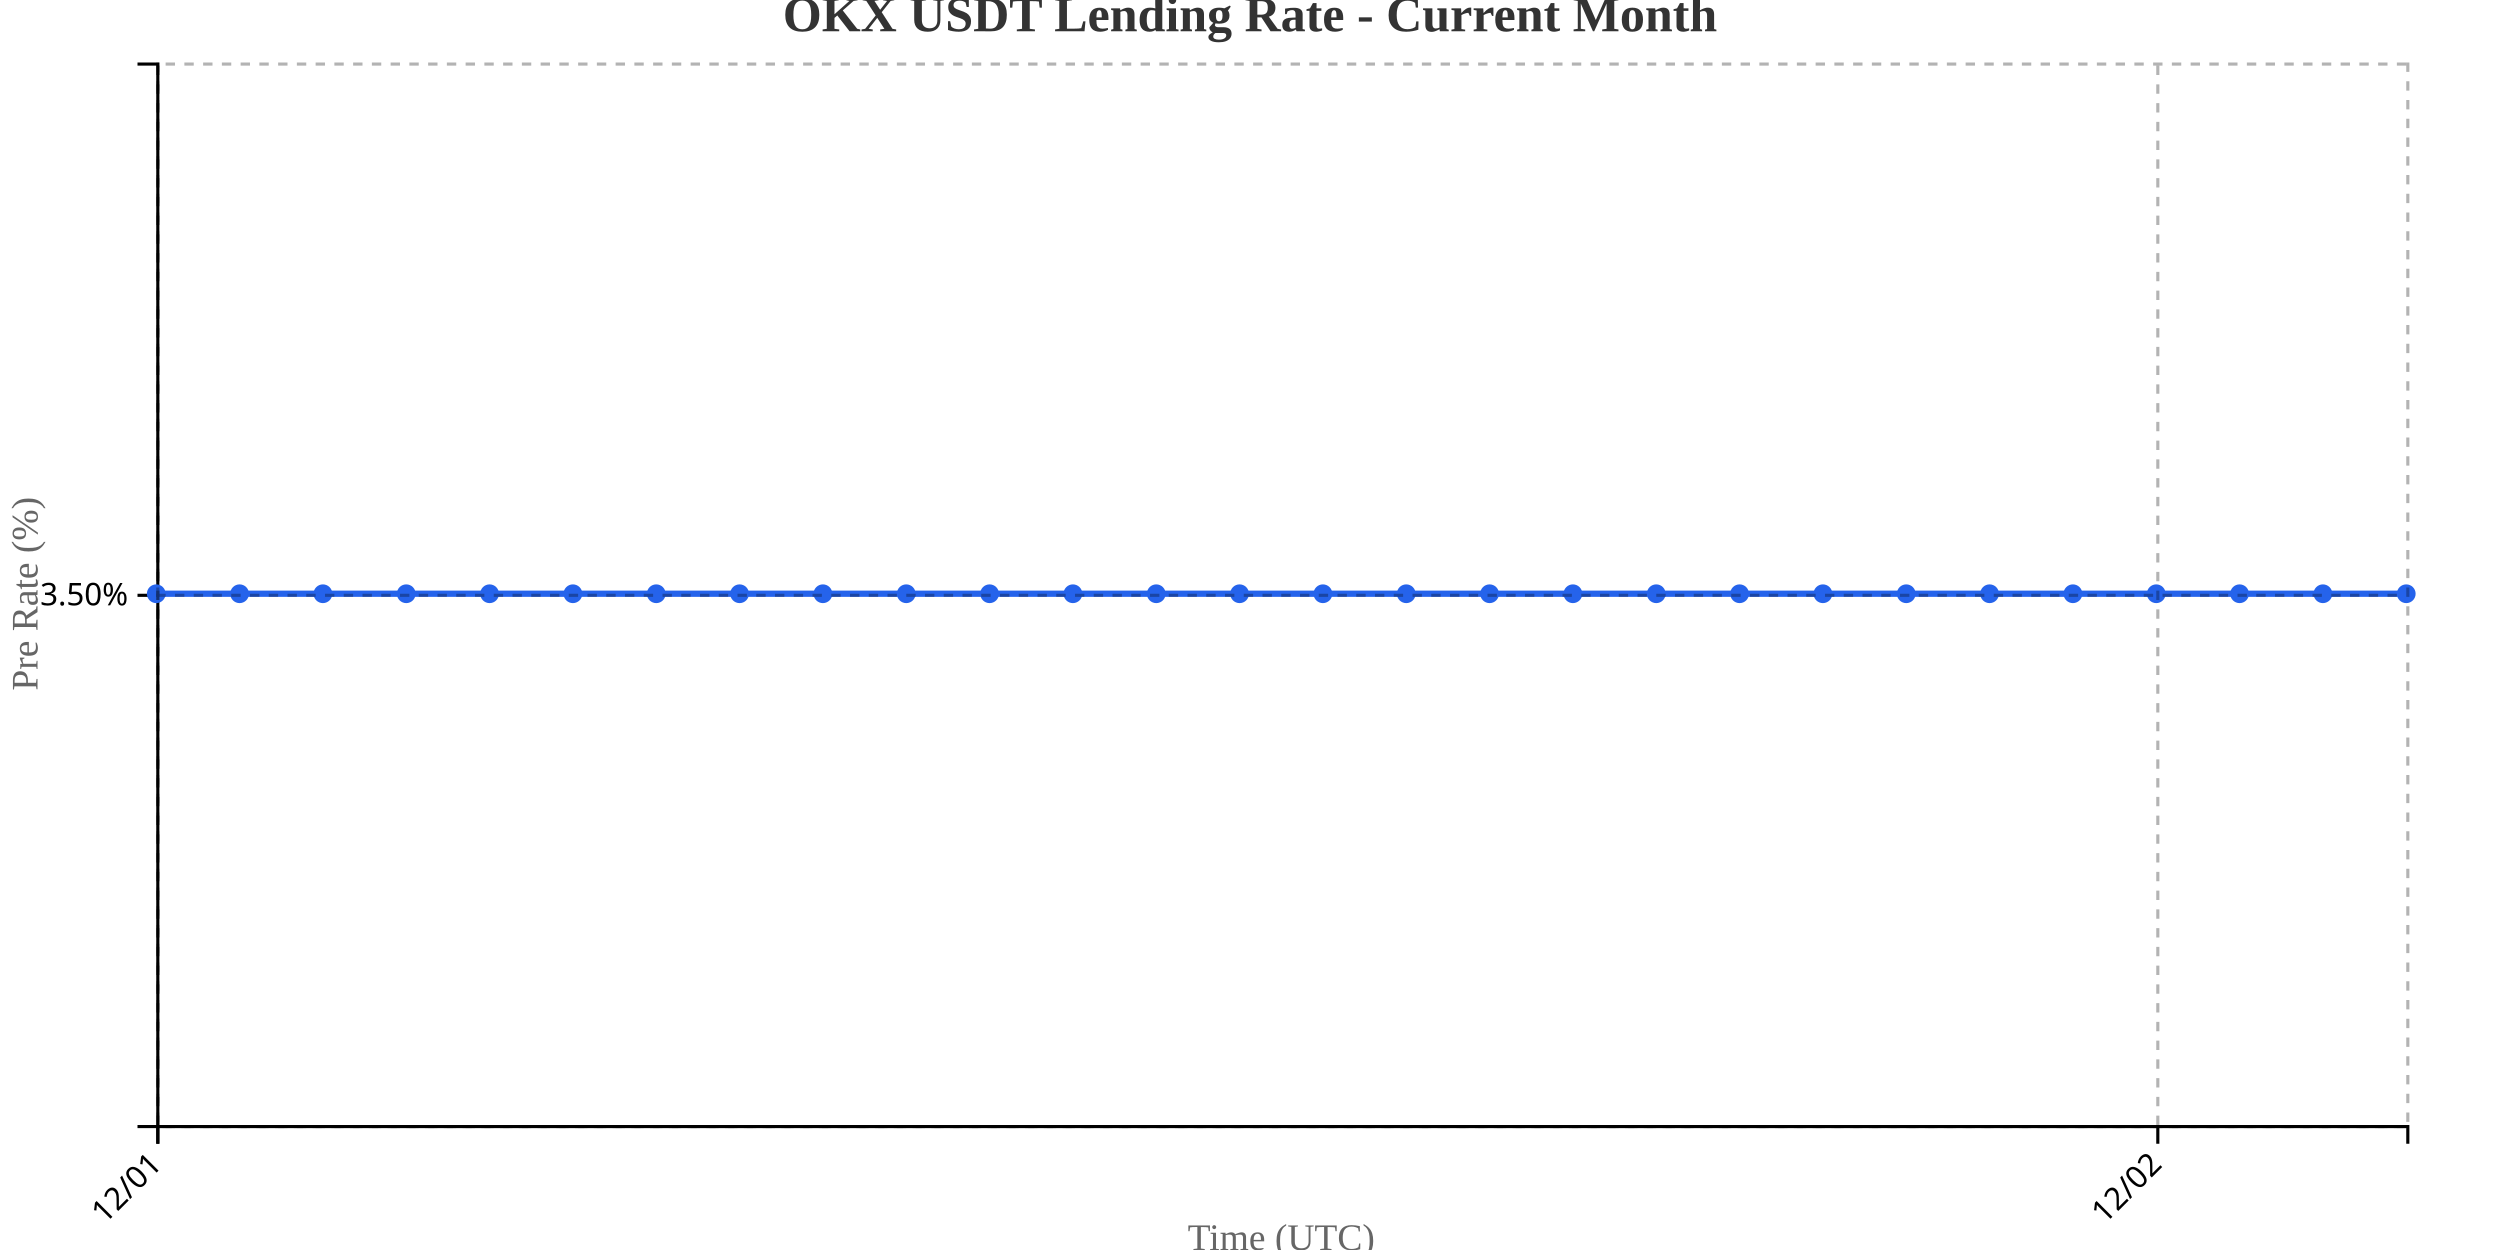
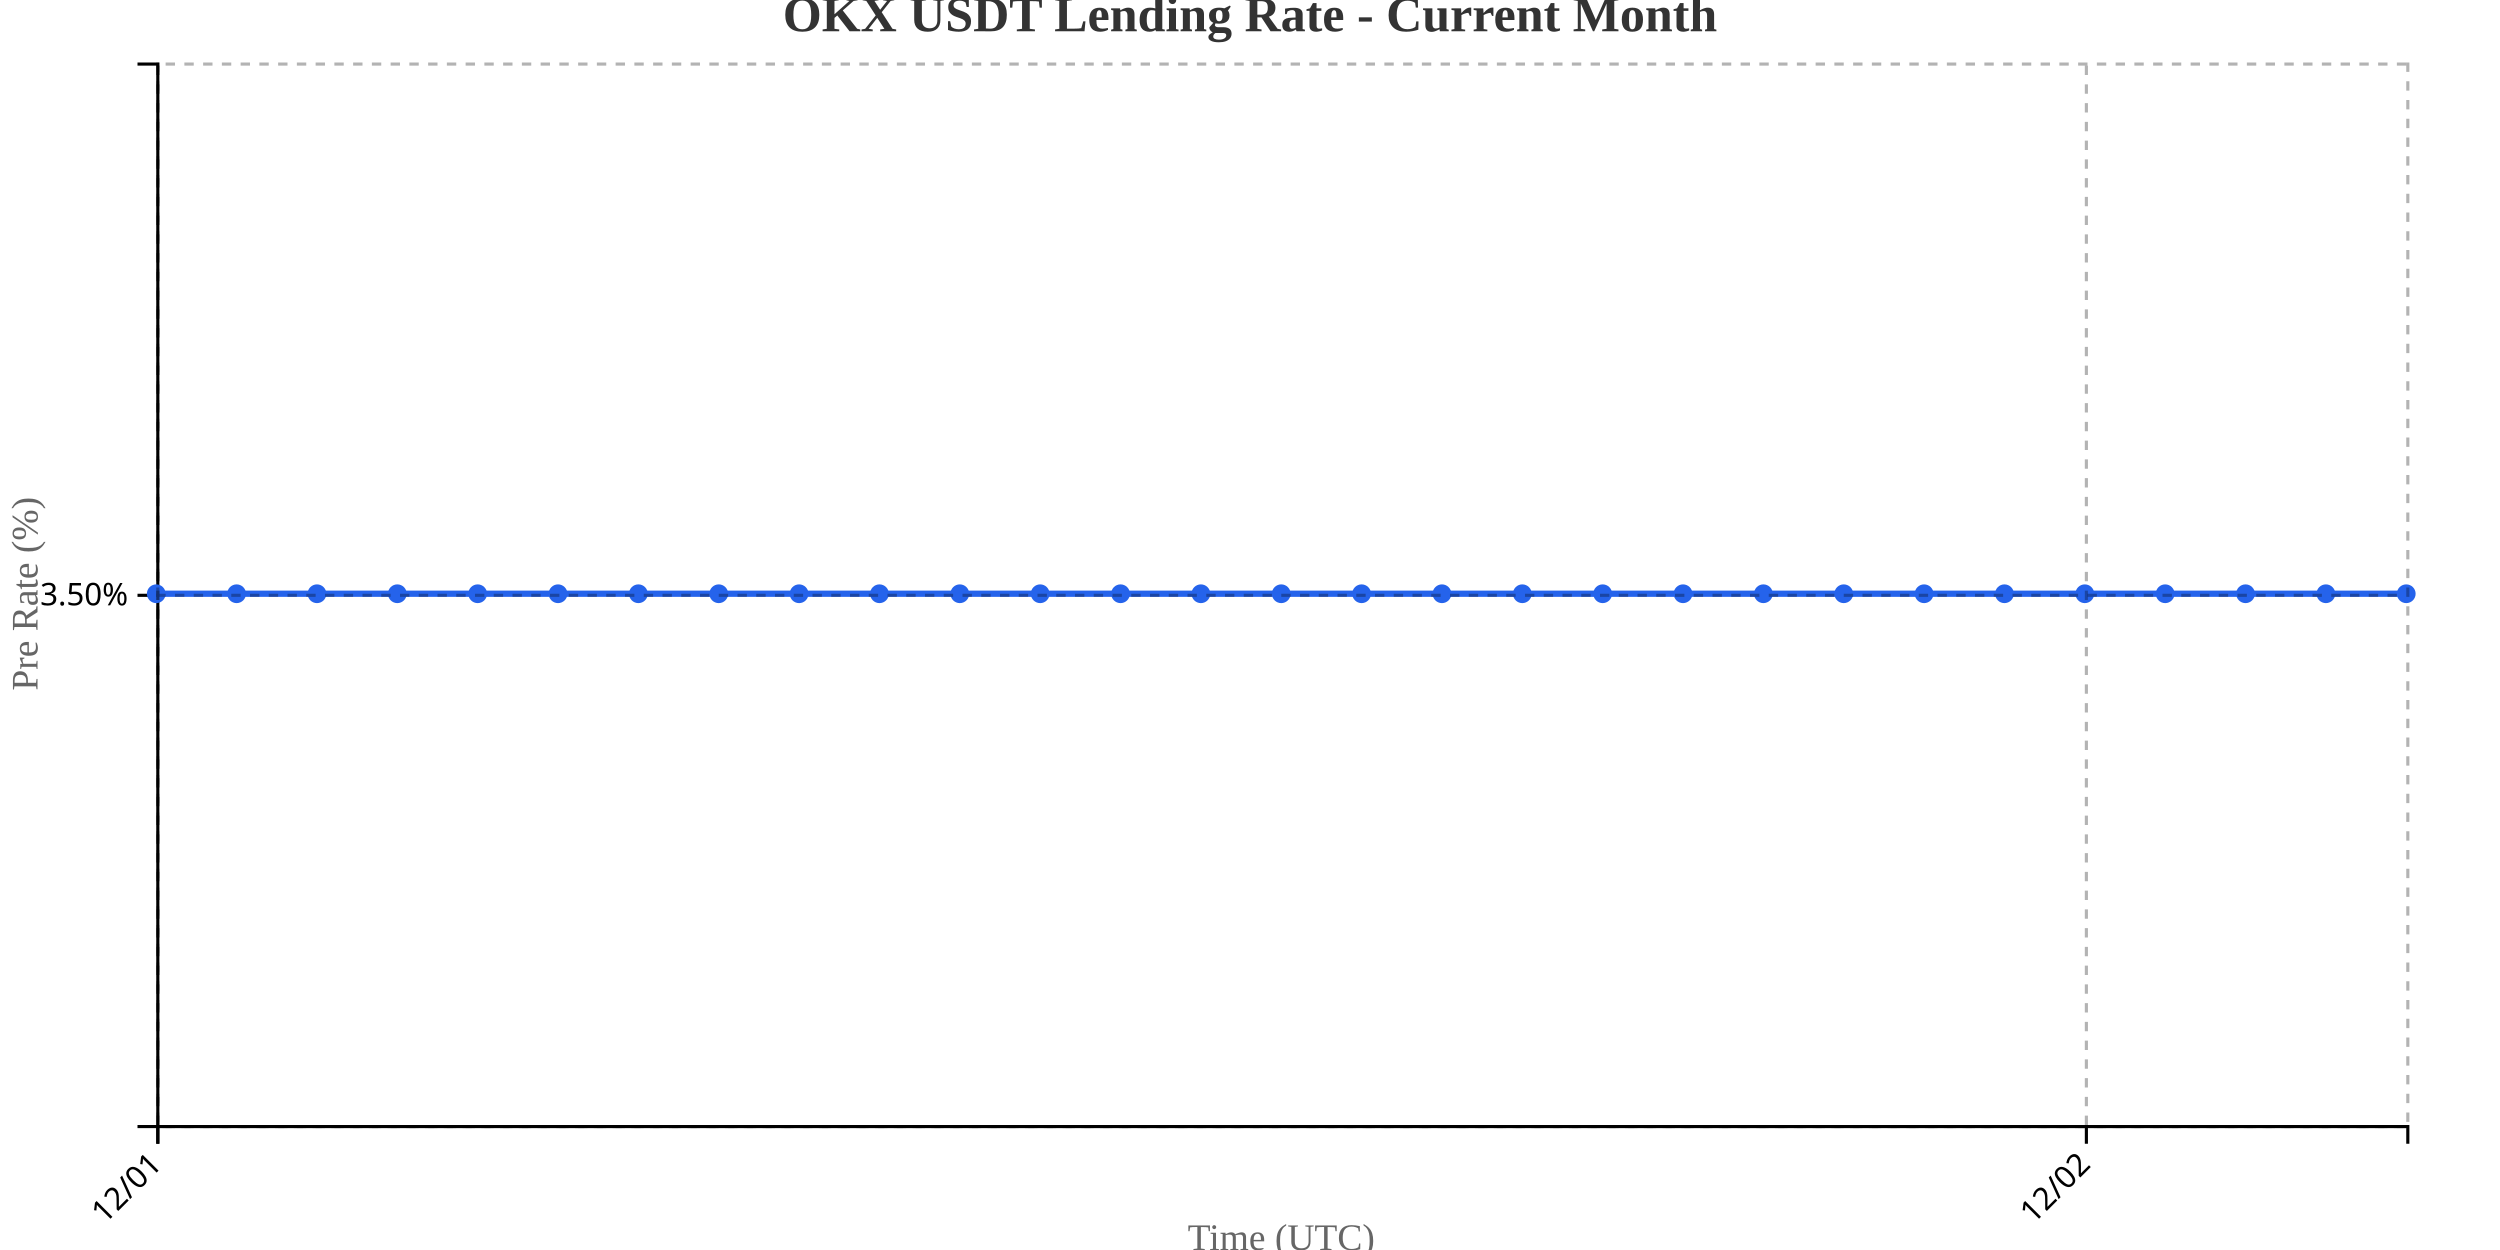
<svg xmlns="http://www.w3.org/2000/svg" width="800" height="400">
  <g transform="translate(50,20)">
    <g transform="translate(0,340)" fill="none" font-size="10" font-family="sans-serif" text-anchor="middle">
      <path class="domain" stroke="currentColor" d="M0.5,6V0.5H720.5V6" />
      <g class="tick" opacity="1" transform="translate(0.5,0)">
        <line stroke="currentColor" y2="6" />
        <text fill="currentColor" y="9" dy=".15em" style="text-anchor: end;" dx="-.8em" transform="rotate(-45)">12/01</text>
      </g>
-       <g class="tick" opacity="1" transform="translate(640.5,0)">
+       <g class="tick" opacity="1" transform="translate(617.6429,0)">
        <line stroke="currentColor" y2="6" />
        <text fill="currentColor" y="9" dy=".15em" style="text-anchor: end;" dx="-.8em" transform="rotate(-45)">12/02</text>
      </g>
    </g>
    <g fill="none" font-size="10" font-family="sans-serif" text-anchor="end">
      <path class="domain" stroke="currentColor" d="M-6,340.5H0.5V0.5H-6" />
      <g class="tick" opacity="1" transform="translate(0,170.5)">
        <line stroke="currentColor" x2="-6" />
        <text fill="currentColor" x="-9" dy="0.32em">3.50%</text>
      </g>
    </g>
    <text transform="rotate(-90)" y="-50" x="-170" dy="1em" style="text-anchor: middle; font-size: 12px; fill: #666;">Pre Rate (%)</text>
    <text transform="translate(360, 380)" style="text-anchor: middle; font-size: 12px; fill: #666;">Time (UTC)</text>
-     <path fill="none" stroke="#2563eb" stroke-width="2" d="M0,170C8.889,170,17.778,170,26.667,170C35.556,170,44.444,170,53.333,170C62.222,170,71.111,170,80,170C88.889,170,97.778,170,106.667,170C115.556,170,124.444,170,133.333,170C142.222,170,151.111,170,160,170C168.889,170,177.778,170,186.667,170C195.556,170,204.444,170,213.333,170C222.222,170,231.111,170,240,170C248.889,170,257.778,170,266.667,170C275.556,170,284.444,170,293.333,170C302.222,170,311.111,170,320,170C328.889,170,337.778,170,346.667,170C355.556,170,364.444,170,373.333,170C382.222,170,391.111,170,400,170C408.889,170,417.778,170,426.667,170C435.556,170,444.444,170,453.333,170C462.222,170,471.111,170,480,170C488.889,170,497.778,170,506.667,170C515.556,170,524.444,170,533.333,170C542.222,170,551.111,170,560,170C568.889,170,577.778,170,586.667,170C595.556,170,604.444,170,613.333,170C622.222,170,631.111,170,640,170C648.889,170,657.778,170,666.667,170C675.556,170,684.444,170,693.333,170C702.222,170,711.111,170,720,170" />
+     <path fill="none" stroke="#2563eb" stroke-width="2" d="M0,170C8.571,170,17.143,170,25.714,170C34.286,170,42.857,170,51.429,170C60,170,68.571,170,77.143,170C85.714,170,94.286,170,102.857,170C111.429,170,120,170,128.571,170C137.143,170,145.714,170,154.286,170C162.857,170,171.429,170,180,170C188.571,170,197.143,170,205.714,170C214.286,170,222.857,170,231.429,170C240,170,248.571,170,257.143,170C265.714,170,274.286,170,282.857,170C291.429,170,300,170,308.571,170C317.143,170,325.714,170,334.286,170C342.857,170,351.429,170,360,170C368.571,170,377.143,170,385.714,170C394.286,170,402.857,170,411.429,170C420,170,428.571,170,437.143,170C445.714,170,454.286,170,462.857,170C471.429,170,480,170,488.571,170C497.143,170,505.714,170,514.286,170C522.857,170,531.429,170,540,170C548.571,170,557.143,170,565.714,170C574.286,170,582.857,170,591.429,170C600,170,608.571,170,617.143,170C625.714,170,634.286,170,642.857,170C651.429,170,660,170,668.571,170C677.143,170,685.714,170,694.286,170C702.857,170,711.429,170,720,170" />
    <circle class="dot" cx="0" cy="170" r="3" fill="#2563eb" />
-     <circle class="dot" cx="26.667" cy="170" r="3" fill="#2563eb" />
-     <circle class="dot" cx="53.333" cy="170" r="3" fill="#2563eb" />
-     <circle class="dot" cx="80" cy="170" r="3" fill="#2563eb" />
-     <circle class="dot" cx="106.667" cy="170" r="3" fill="#2563eb" />
-     <circle class="dot" cx="133.333" cy="170" r="3" fill="#2563eb" />
-     <circle class="dot" cx="160" cy="170" r="3" fill="#2563eb" />
-     <circle class="dot" cx="186.667" cy="170" r="3" fill="#2563eb" />
-     <circle class="dot" cx="213.333" cy="170" r="3" fill="#2563eb" />
-     <circle class="dot" cx="240" cy="170" r="3" fill="#2563eb" />
-     <circle class="dot" cx="266.667" cy="170" r="3" fill="#2563eb" />
-     <circle class="dot" cx="293.333" cy="170" r="3" fill="#2563eb" />
-     <circle class="dot" cx="320" cy="170" r="3" fill="#2563eb" />
-     <circle class="dot" cx="346.667" cy="170" r="3" fill="#2563eb" />
-     <circle class="dot" cx="373.333" cy="170" r="3" fill="#2563eb" />
-     <circle class="dot" cx="400" cy="170" r="3" fill="#2563eb" />
-     <circle class="dot" cx="426.667" cy="170" r="3" fill="#2563eb" />
-     <circle class="dot" cx="453.333" cy="170" r="3" fill="#2563eb" />
-     <circle class="dot" cx="480" cy="170" r="3" fill="#2563eb" />
-     <circle class="dot" cx="506.667" cy="170" r="3" fill="#2563eb" />
-     <circle class="dot" cx="533.333" cy="170" r="3" fill="#2563eb" />
-     <circle class="dot" cx="560" cy="170" r="3" fill="#2563eb" />
-     <circle class="dot" cx="586.667" cy="170" r="3" fill="#2563eb" />
-     <circle class="dot" cx="613.333" cy="170" r="3" fill="#2563eb" />
-     <circle class="dot" cx="640" cy="170" r="3" fill="#2563eb" />
-     <circle class="dot" cx="666.667" cy="170" r="3" fill="#2563eb" />
-     <circle class="dot" cx="693.333" cy="170" r="3" fill="#2563eb" />
+     <circle class="dot" cx="25.714" cy="170" r="3" fill="#2563eb" />
+     <circle class="dot" cx="51.429" cy="170" r="3" fill="#2563eb" />
+     <circle class="dot" cx="77.143" cy="170" r="3" fill="#2563eb" />
+     <circle class="dot" cx="102.857" cy="170" r="3" fill="#2563eb" />
+     <circle class="dot" cx="128.571" cy="170" r="3" fill="#2563eb" />
+     <circle class="dot" cx="154.286" cy="170" r="3" fill="#2563eb" />
+     <circle class="dot" cx="180" cy="170" r="3" fill="#2563eb" />
+     <circle class="dot" cx="205.714" cy="170" r="3" fill="#2563eb" />
+     <circle class="dot" cx="231.429" cy="170" r="3" fill="#2563eb" />
+     <circle class="dot" cx="257.143" cy="170" r="3" fill="#2563eb" />
+     <circle class="dot" cx="282.857" cy="170" r="3" fill="#2563eb" />
+     <circle class="dot" cx="308.571" cy="170" r="3" fill="#2563eb" />
+     <circle class="dot" cx="334.286" cy="170" r="3" fill="#2563eb" />
+     <circle class="dot" cx="360" cy="170" r="3" fill="#2563eb" />
+     <circle class="dot" cx="385.714" cy="170" r="3" fill="#2563eb" />
+     <circle class="dot" cx="411.429" cy="170" r="3" fill="#2563eb" />
+     <circle class="dot" cx="437.143" cy="170" r="3" fill="#2563eb" />
+     <circle class="dot" cx="462.857" cy="170" r="3" fill="#2563eb" />
+     <circle class="dot" cx="488.571" cy="170" r="3" fill="#2563eb" />
+     <circle class="dot" cx="514.286" cy="170" r="3" fill="#2563eb" />
+     <circle class="dot" cx="540" cy="170" r="3" fill="#2563eb" />
+     <circle class="dot" cx="565.714" cy="170" r="3" fill="#2563eb" />
+     <circle class="dot" cx="591.429" cy="170" r="3" fill="#2563eb" />
+     <circle class="dot" cx="617.143" cy="170" r="3" fill="#2563eb" />
+     <circle class="dot" cx="642.857" cy="170" r="3" fill="#2563eb" />
+     <circle class="dot" cx="668.571" cy="170" r="3" fill="#2563eb" />
+     <circle class="dot" cx="694.286" cy="170" r="3" fill="#2563eb" />
    <circle class="dot" cx="720" cy="170" r="3" fill="#2563eb" />
    <g class="grid" transform="translate(0,340)" fill="none" font-size="10" font-family="sans-serif" text-anchor="middle" style="stroke-dasharray: 3,3; opacity: 0.3;">
      <path class="domain" stroke="currentColor" d="M0.5,-340V0.5H720.5V-340" />
      <g class="tick" opacity="1" transform="translate(0.5,0)">
        <line stroke="currentColor" y2="-340" />
        <text fill="currentColor" y="3" dy="0.71em" />
      </g>
-       <g class="tick" opacity="1" transform="translate(640.5,0)">
+       <g class="tick" opacity="1" transform="translate(617.6429,0)">
        <line stroke="currentColor" y2="-340" />
        <text fill="currentColor" y="3" dy="0.71em" />
      </g>
    </g>
    <g class="grid" fill="none" font-size="10" font-family="sans-serif" text-anchor="end" style="stroke-dasharray: 3,3; opacity: 0.3;">
      <path class="domain" stroke="currentColor" d="M720,340.5H0.5V0.5H720" />
      <g class="tick" opacity="1" transform="translate(0,170.5)">
        <line stroke="currentColor" x2="720" />
        <text fill="currentColor" x="-3" dy="0.32em" />
      </g>
    </g>
  </g>
  <text x="400" y="10" text-anchor="middle" style="font-size: 16px; font-weight: bold; fill: #333;">OKX USDT Lending Rate - Current Month</text>
</svg>
